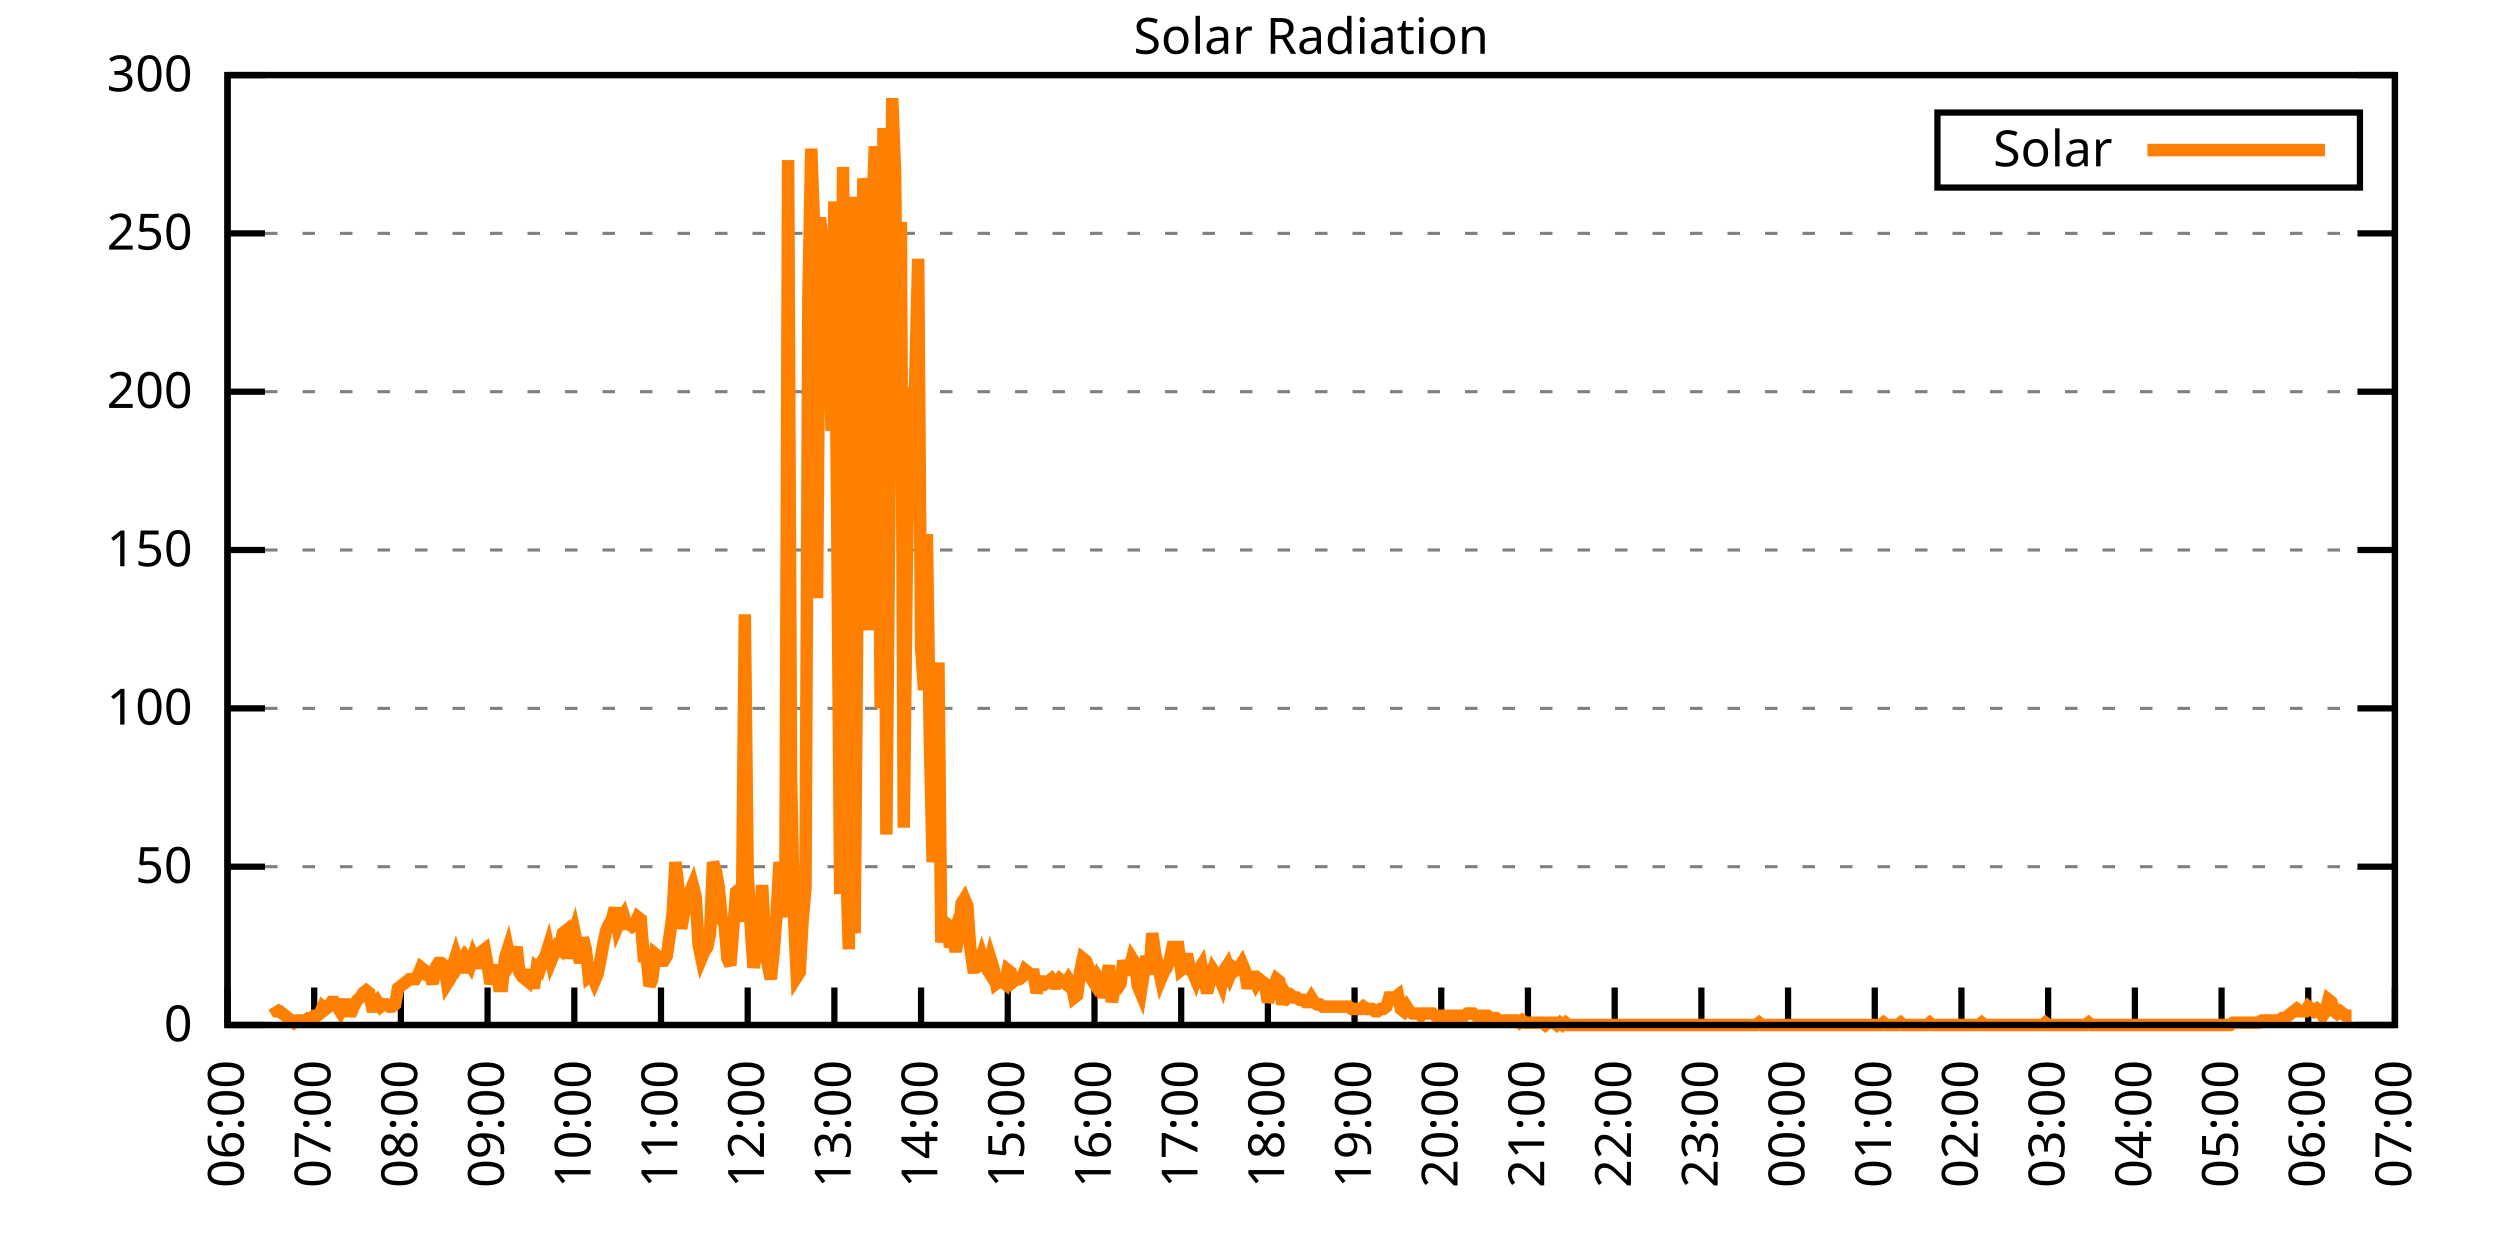
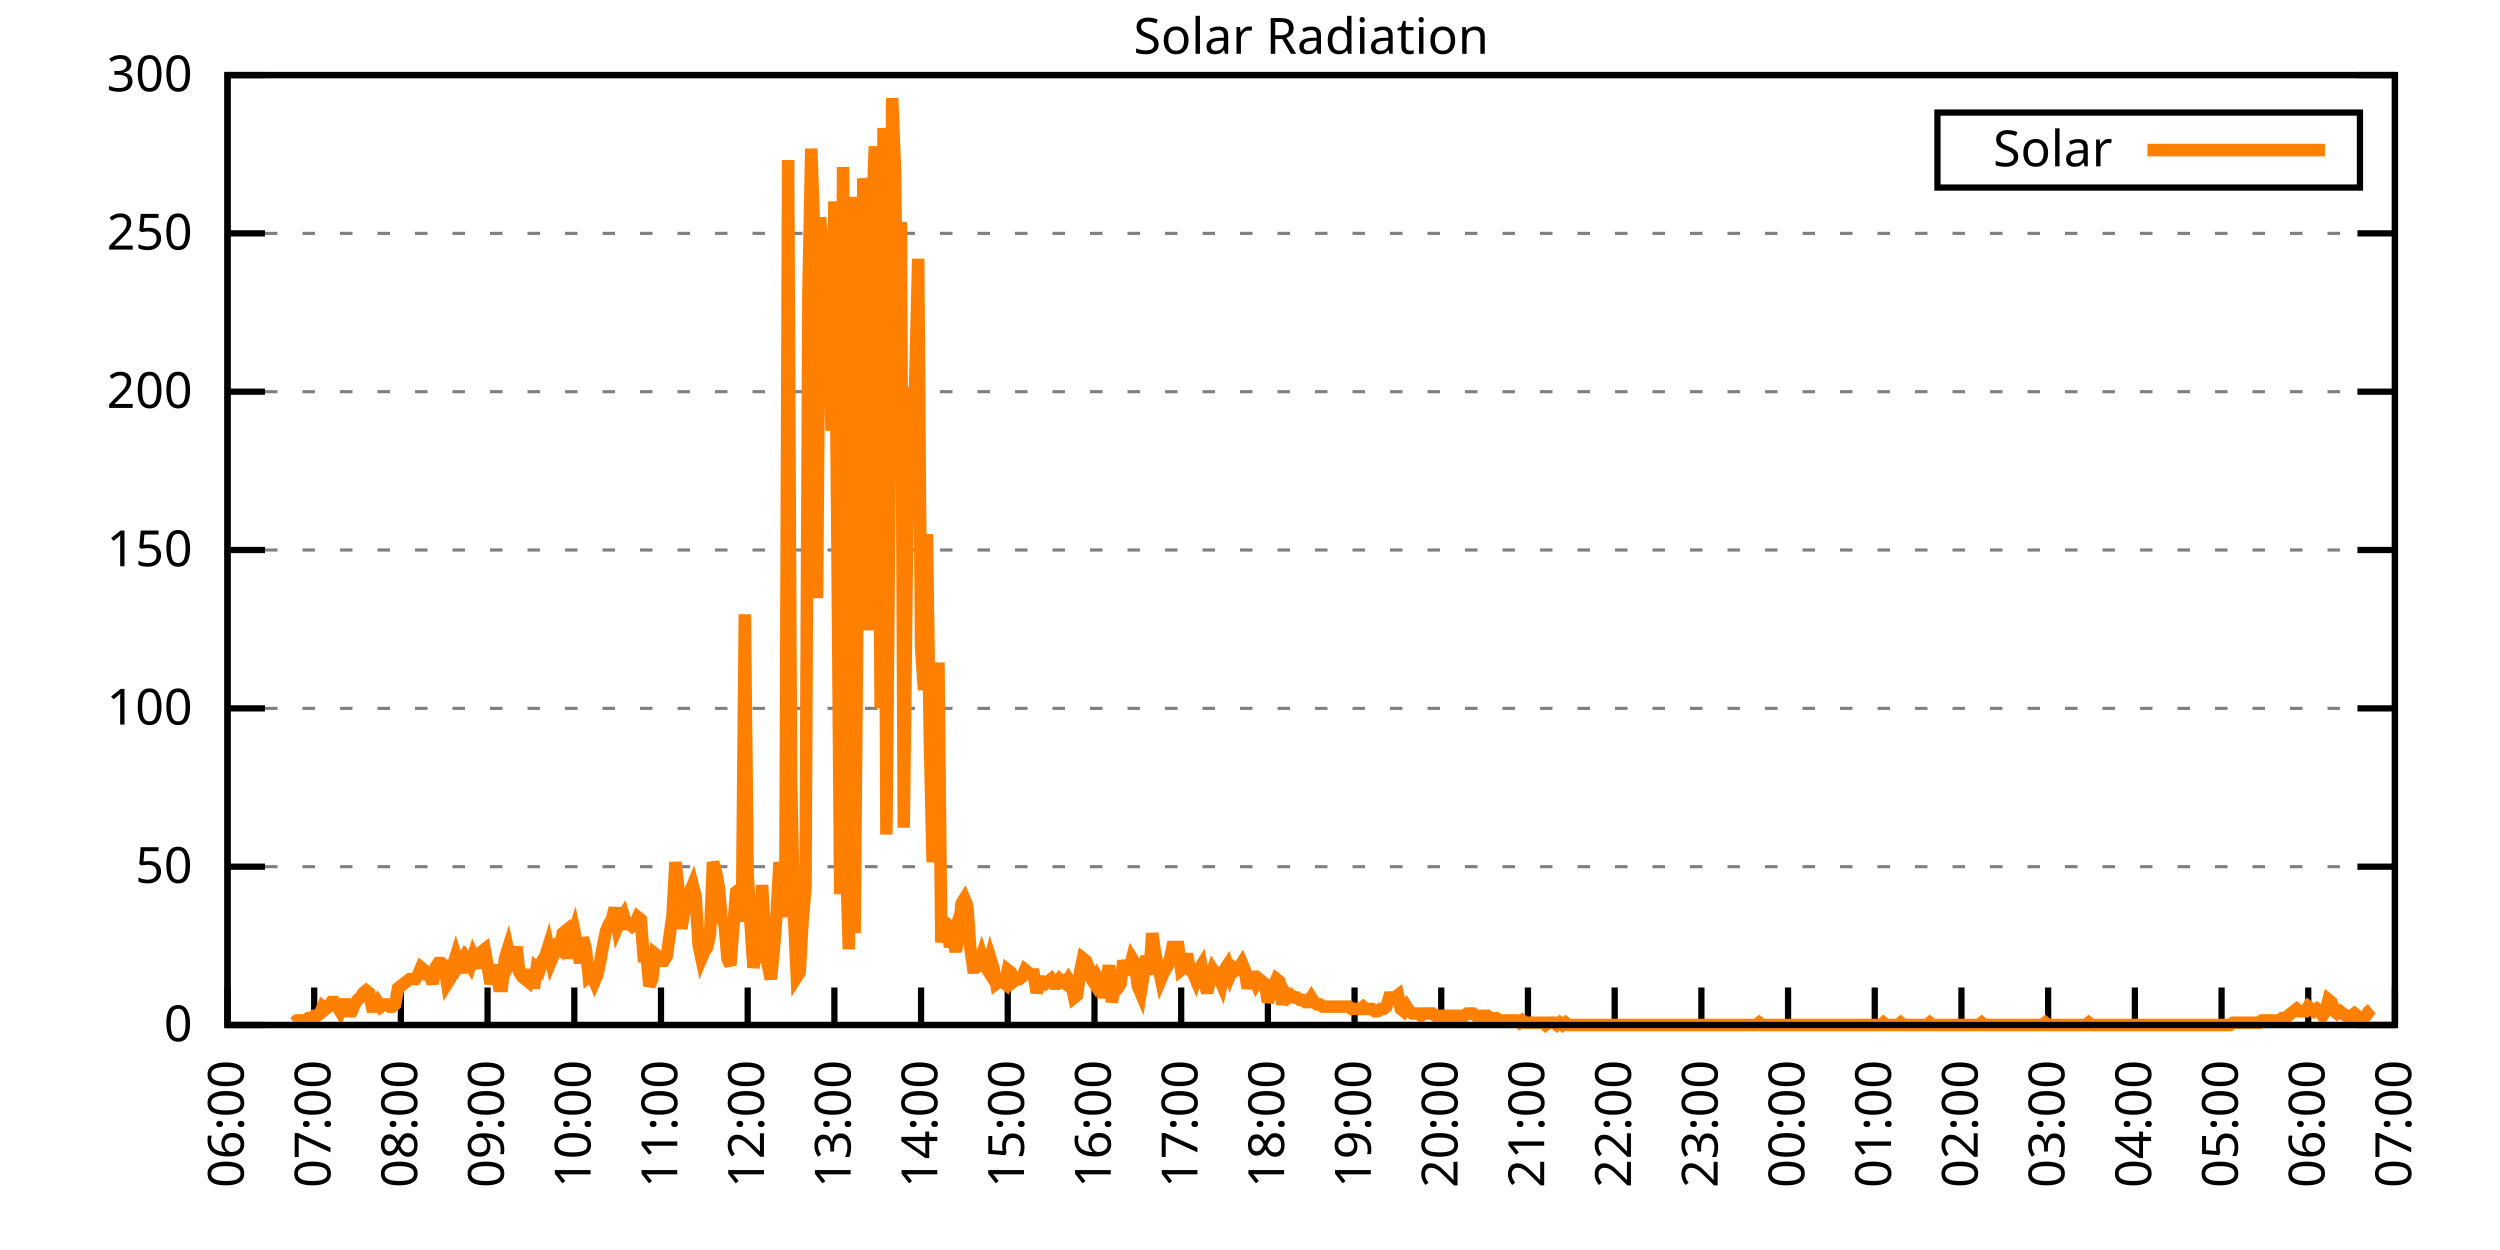
<svg xmlns="http://www.w3.org/2000/svg" xmlns:xlink="http://www.w3.org/1999/xlink" width="400" height="200" viewBox="0 0 400 200">
  <g id="gnuplot_canvas">
    <rect x="0" y="0" width="400" height="200" fill="none" />
    <defs>
      <circle id="gpDot" r="0.5" stroke-width="0.5" stroke="currentColor" />
      <path id="gpPt0" stroke-width="0.333" stroke="currentColor" d="M-1,0 h2 M0,-1 v2" />
      <path id="gpPt1" stroke-width="0.333" stroke="currentColor" d="M-1,-1 L1,1 M1,-1 L-1,1" />
      <path id="gpPt2" stroke-width="0.333" stroke="currentColor" d="M-1,0 L1,0 M0,-1 L0,1 M-1,-1 L1,1 M-1,1 L1,-1" />
      <rect id="gpPt3" stroke-width="0.333" stroke="currentColor" x="-1" y="-1" width="2" height="2" />
      <rect id="gpPt4" stroke-width="0.333" stroke="currentColor" fill="currentColor" x="-1" y="-1" width="2" height="2" />
      <circle id="gpPt5" stroke-width="0.333" stroke="currentColor" cx="0" cy="0" r="1" />
      <use xlink:href="#gpPt5" id="gpPt6" fill="currentColor" stroke="none" />
      <path id="gpPt7" stroke-width="0.333" stroke="currentColor" d="M0,-1.33 L-1.33,0.67 L1.33,0.67 z" />
      <use xlink:href="#gpPt7" id="gpPt8" fill="currentColor" stroke="none" />
      <use xlink:href="#gpPt7" id="gpPt9" stroke="currentColor" transform="rotate(180)" />
      <use xlink:href="#gpPt9" id="gpPt10" fill="currentColor" stroke="none" />
      <use xlink:href="#gpPt3" id="gpPt11" stroke="currentColor" transform="rotate(45)" />
      <use xlink:href="#gpPt11" id="gpPt12" fill="currentColor" stroke="none" />
      <path id="gpPt13" stroke-width="0.333" stroke="currentColor" d="M0,1.330 L1.265,0.411 L0.782,-1.067 L-0.782,-1.076 L-1.265,0.411 z" />
      <use xlink:href="#gpPt13" id="gpPt14" fill="currentColor" stroke="none" />
      <filter id="textbox" filterUnits="objectBoundingBox" x="0" y="0" height="1" width="1">
        <feFlood flood-color="white" flood-opacity="1" result="bgnd" />
        <feComposite in="SourceGraphic" in2="bgnd" operator="atop" />
      </filter>
      <filter id="greybox" filterUnits="objectBoundingBox" x="0" y="0" height="1" width="1">
        <feFlood flood-color="lightgrey" flood-opacity="1" result="grey" />
        <feComposite in="SourceGraphic" in2="grey" operator="atop" />
      </filter>
    </defs>
    <g fill="none" color="white" stroke="currentColor" stroke-width="1.00" stroke-linecap="butt" stroke-linejoin="miter">
</g>
    <g fill="none" color="black" stroke="currentColor" stroke-width="1.00" stroke-linecap="butt" stroke-linejoin="miter">
      <g stroke="none" shape-rendering="crispEdges">
        <polygon fill="rgb(255, 255, 255)" points="36.40,164.00 383.18,164.00 383.18,12.02 36.40,12.02 " />
      </g>
    </g>
    <g fill="none" color="black" stroke="currentColor" stroke-width="1.00" stroke-linecap="butt" stroke-linejoin="miter">
</g>
    <g fill="none" color="black" stroke="black" stroke-width="0.50" stroke-linecap="butt" stroke-linejoin="miter">
</g>
    <g fill="none" color="gray" stroke="currentColor" stroke-width="0.50" stroke-linecap="butt" stroke-linejoin="miter">
      <path stroke="gray" stroke-dasharray="2,4" class="gridline" d="M36.40,164.00 L383.19,164.00  " />
    </g>
    <g fill="none" color="gray" stroke="gray" stroke-width="1.00" stroke-linecap="butt" stroke-linejoin="miter">
</g>
    <g fill="none" color="black" stroke="currentColor" stroke-width="1.00" stroke-linecap="butt" stroke-linejoin="miter">
      <path stroke="black" d="M36.40,164.00 L42.40,164.00 M383.19,164.00 L377.19,164.00  " />
      <g transform="translate(30.80,166.60)" stroke="none" fill="black" font-family="Sans" font-size="8.00" text-anchor="end">
        <text>
          <tspan font-family="Sans"> 0</tspan>
        </text>
      </g>
    </g>
    <g fill="none" color="black" stroke="currentColor" stroke-width="1.00" stroke-linecap="butt" stroke-linejoin="miter">
</g>
    <g fill="none" color="black" stroke="black" stroke-width="0.50" stroke-linecap="butt" stroke-linejoin="miter">
</g>
    <g fill="none" color="gray" stroke="currentColor" stroke-width="0.50" stroke-linecap="butt" stroke-linejoin="miter">
      <path stroke="gray" stroke-dasharray="2,4" class="gridline" d="M36.40,138.67 L383.19,138.67  " />
    </g>
    <g fill="none" color="gray" stroke="gray" stroke-width="1.00" stroke-linecap="butt" stroke-linejoin="miter">
</g>
    <g fill="none" color="black" stroke="currentColor" stroke-width="1.00" stroke-linecap="butt" stroke-linejoin="miter">
      <path stroke="black" d="M36.40,138.67 L42.40,138.67 M383.19,138.67 L377.19,138.67  " />
      <g transform="translate(30.80,141.27)" stroke="none" fill="black" font-family="Sans" font-size="8.00" text-anchor="end">
        <text>
          <tspan font-family="Sans"> 50</tspan>
        </text>
      </g>
    </g>
    <g fill="none" color="black" stroke="currentColor" stroke-width="1.00" stroke-linecap="butt" stroke-linejoin="miter">
</g>
    <g fill="none" color="black" stroke="black" stroke-width="0.50" stroke-linecap="butt" stroke-linejoin="miter">
</g>
    <g fill="none" color="gray" stroke="currentColor" stroke-width="0.50" stroke-linecap="butt" stroke-linejoin="miter">
      <path stroke="gray" stroke-dasharray="2,4" class="gridline" d="M36.40,113.34 L383.19,113.34  " />
    </g>
    <g fill="none" color="gray" stroke="gray" stroke-width="1.00" stroke-linecap="butt" stroke-linejoin="miter">
</g>
    <g fill="none" color="black" stroke="currentColor" stroke-width="1.00" stroke-linecap="butt" stroke-linejoin="miter">
      <path stroke="black" d="M36.40,113.34 L42.40,113.34 M383.19,113.34 L377.19,113.34  " />
      <g transform="translate(30.80,115.94)" stroke="none" fill="black" font-family="Sans" font-size="8.00" text-anchor="end">
        <text>
          <tspan font-family="Sans"> 100</tspan>
        </text>
      </g>
    </g>
    <g fill="none" color="black" stroke="currentColor" stroke-width="1.00" stroke-linecap="butt" stroke-linejoin="miter">
</g>
    <g fill="none" color="black" stroke="black" stroke-width="0.50" stroke-linecap="butt" stroke-linejoin="miter">
</g>
    <g fill="none" color="gray" stroke="currentColor" stroke-width="0.50" stroke-linecap="butt" stroke-linejoin="miter">
      <path stroke="gray" stroke-dasharray="2,4" class="gridline" d="M36.40,88.00 L383.19,88.00  " />
    </g>
    <g fill="none" color="gray" stroke="gray" stroke-width="1.00" stroke-linecap="butt" stroke-linejoin="miter">
</g>
    <g fill="none" color="black" stroke="currentColor" stroke-width="1.00" stroke-linecap="butt" stroke-linejoin="miter">
      <path stroke="black" d="M36.40,88.00 L42.40,88.00 M383.19,88.00 L377.19,88.00  " />
      <g transform="translate(30.80,90.60)" stroke="none" fill="black" font-family="Sans" font-size="8.00" text-anchor="end">
        <text>
          <tspan font-family="Sans"> 150</tspan>
        </text>
      </g>
    </g>
    <g fill="none" color="black" stroke="currentColor" stroke-width="1.00" stroke-linecap="butt" stroke-linejoin="miter">
</g>
    <g fill="none" color="black" stroke="black" stroke-width="0.50" stroke-linecap="butt" stroke-linejoin="miter">
</g>
    <g fill="none" color="gray" stroke="currentColor" stroke-width="0.50" stroke-linecap="butt" stroke-linejoin="miter">
      <path stroke="gray" stroke-dasharray="2,4" class="gridline" d="M36.40,62.67 L383.19,62.67  " />
    </g>
    <g fill="none" color="gray" stroke="gray" stroke-width="1.00" stroke-linecap="butt" stroke-linejoin="miter">
</g>
    <g fill="none" color="black" stroke="currentColor" stroke-width="1.00" stroke-linecap="butt" stroke-linejoin="miter">
      <path stroke="black" d="M36.40,62.67 L42.40,62.67 M383.19,62.67 L377.19,62.67  " />
      <g transform="translate(30.80,65.27)" stroke="none" fill="black" font-family="Sans" font-size="8.00" text-anchor="end">
        <text>
          <tspan font-family="Sans"> 200</tspan>
        </text>
      </g>
    </g>
    <g fill="none" color="black" stroke="currentColor" stroke-width="1.00" stroke-linecap="butt" stroke-linejoin="miter">
</g>
    <g fill="none" color="black" stroke="black" stroke-width="0.50" stroke-linecap="butt" stroke-linejoin="miter">
</g>
    <g fill="none" color="gray" stroke="currentColor" stroke-width="0.50" stroke-linecap="butt" stroke-linejoin="miter">
      <path stroke="gray" stroke-dasharray="2,4" class="gridline" d="M36.40,37.34 L383.19,37.34  " />
    </g>
    <g fill="none" color="gray" stroke="gray" stroke-width="1.00" stroke-linecap="butt" stroke-linejoin="miter">
</g>
    <g fill="none" color="black" stroke="currentColor" stroke-width="1.00" stroke-linecap="butt" stroke-linejoin="miter">
      <path stroke="black" d="M36.40,37.34 L42.40,37.34 M383.19,37.34 L377.19,37.34  " />
      <g transform="translate(30.80,39.94)" stroke="none" fill="black" font-family="Sans" font-size="8.00" text-anchor="end">
        <text>
          <tspan font-family="Sans"> 250</tspan>
        </text>
      </g>
    </g>
    <g fill="none" color="black" stroke="currentColor" stroke-width="1.00" stroke-linecap="butt" stroke-linejoin="miter">
</g>
    <g fill="none" color="black" stroke="black" stroke-width="0.50" stroke-linecap="butt" stroke-linejoin="miter">
</g>
    <g fill="none" color="gray" stroke="currentColor" stroke-width="0.50" stroke-linecap="butt" stroke-linejoin="miter">
      <path stroke="gray" stroke-dasharray="2,4" class="gridline" d="M36.40,12.01 L383.19,12.01  " />
    </g>
    <g fill="none" color="gray" stroke="gray" stroke-width="1.00" stroke-linecap="butt" stroke-linejoin="miter">
</g>
    <g fill="none" color="black" stroke="currentColor" stroke-width="1.00" stroke-linecap="butt" stroke-linejoin="miter">
      <path stroke="black" d="M36.40,12.01 L42.40,12.01 M383.19,12.01 L377.19,12.01  " />
      <g transform="translate(30.80,14.61)" stroke="none" fill="black" font-family="Sans" font-size="8.00" text-anchor="end">
        <text>
          <tspan font-family="Sans"> 300</tspan>
        </text>
      </g>
    </g>
    <g fill="none" color="black" stroke="currentColor" stroke-width="1.00" stroke-linecap="butt" stroke-linejoin="miter">
      <path stroke="black" d="M36.40,164.00 L36.40,158.00  " />
      <g transform="translate(39.00,169.60) rotate(270.00)" stroke="none" fill="black" font-family="Sans" font-size="8.00" text-anchor="end">
        <text>
          <tspan font-family="Sans">06:00</tspan>
        </text>
      </g>
    </g>
    <g fill="none" color="black" stroke="currentColor" stroke-width="1.00" stroke-linecap="butt" stroke-linejoin="miter">
      <path stroke="black" d="M50.27,164.00 L50.27,158.00  " />
      <g transform="translate(52.87,169.60) rotate(270.00)" stroke="none" fill="black" font-family="Sans" font-size="8.00" text-anchor="end">
        <text>
          <tspan font-family="Sans">07:00</tspan>
        </text>
      </g>
    </g>
    <g fill="none" color="black" stroke="currentColor" stroke-width="1.00" stroke-linecap="butt" stroke-linejoin="miter">
      <path stroke="black" d="M64.14,164.00 L64.14,158.00  " />
      <g transform="translate(66.74,169.60) rotate(270.00)" stroke="none" fill="black" font-family="Sans" font-size="8.00" text-anchor="end">
        <text>
          <tspan font-family="Sans">08:00</tspan>
        </text>
      </g>
    </g>
    <g fill="none" color="black" stroke="currentColor" stroke-width="1.00" stroke-linecap="butt" stroke-linejoin="miter">
      <path stroke="black" d="M78.01,164.00 L78.01,158.00  " />
      <g transform="translate(80.61,169.60) rotate(270.00)" stroke="none" fill="black" font-family="Sans" font-size="8.00" text-anchor="end">
        <text>
          <tspan font-family="Sans">09:00</tspan>
        </text>
      </g>
    </g>
    <g fill="none" color="black" stroke="currentColor" stroke-width="1.00" stroke-linecap="butt" stroke-linejoin="miter">
      <path stroke="black" d="M91.89,164.00 L91.89,158.00  " />
      <g transform="translate(94.49,169.60) rotate(270.00)" stroke="none" fill="black" font-family="Sans" font-size="8.00" text-anchor="end">
        <text>
          <tspan font-family="Sans">10:00</tspan>
        </text>
      </g>
    </g>
    <g fill="none" color="black" stroke="currentColor" stroke-width="1.00" stroke-linecap="butt" stroke-linejoin="miter">
      <path stroke="black" d="M105.76,164.00 L105.76,158.00  " />
      <g transform="translate(108.36,169.60) rotate(270.00)" stroke="none" fill="black" font-family="Sans" font-size="8.00" text-anchor="end">
        <text>
          <tspan font-family="Sans">11:00</tspan>
        </text>
      </g>
    </g>
    <g fill="none" color="black" stroke="currentColor" stroke-width="1.00" stroke-linecap="butt" stroke-linejoin="miter">
      <path stroke="black" d="M119.63,164.00 L119.63,158.00  " />
      <g transform="translate(122.23,169.60) rotate(270.00)" stroke="none" fill="black" font-family="Sans" font-size="8.00" text-anchor="end">
        <text>
          <tspan font-family="Sans">12:00</tspan>
        </text>
      </g>
    </g>
    <g fill="none" color="black" stroke="currentColor" stroke-width="1.00" stroke-linecap="butt" stroke-linejoin="miter">
      <path stroke="black" d="M133.50,164.00 L133.50,158.00  " />
      <g transform="translate(136.10,169.60) rotate(270.00)" stroke="none" fill="black" font-family="Sans" font-size="8.00" text-anchor="end">
        <text>
          <tspan font-family="Sans">13:00</tspan>
        </text>
      </g>
    </g>
    <g fill="none" color="black" stroke="currentColor" stroke-width="1.00" stroke-linecap="butt" stroke-linejoin="miter">
      <path stroke="black" d="M147.37,164.00 L147.37,158.00  " />
      <g transform="translate(149.97,169.60) rotate(270.00)" stroke="none" fill="black" font-family="Sans" font-size="8.00" text-anchor="end">
        <text>
          <tspan font-family="Sans">14:00</tspan>
        </text>
      </g>
    </g>
    <g fill="none" color="black" stroke="currentColor" stroke-width="1.00" stroke-linecap="butt" stroke-linejoin="miter">
      <path stroke="black" d="M161.24,164.00 L161.24,158.00  " />
      <g transform="translate(163.84,169.60) rotate(270.00)" stroke="none" fill="black" font-family="Sans" font-size="8.00" text-anchor="end">
        <text>
          <tspan font-family="Sans">15:00</tspan>
        </text>
      </g>
    </g>
    <g fill="none" color="black" stroke="currentColor" stroke-width="1.00" stroke-linecap="butt" stroke-linejoin="miter">
      <path stroke="black" d="M175.12,164.00 L175.12,158.00  " />
      <g transform="translate(177.72,169.60) rotate(270.00)" stroke="none" fill="black" font-family="Sans" font-size="8.00" text-anchor="end">
        <text>
          <tspan font-family="Sans">16:00</tspan>
        </text>
      </g>
    </g>
    <g fill="none" color="black" stroke="currentColor" stroke-width="1.00" stroke-linecap="butt" stroke-linejoin="miter">
      <path stroke="black" d="M188.99,164.00 L188.99,158.00  " />
      <g transform="translate(191.59,169.60) rotate(270.00)" stroke="none" fill="black" font-family="Sans" font-size="8.00" text-anchor="end">
        <text>
          <tspan font-family="Sans">17:00</tspan>
        </text>
      </g>
    </g>
    <g fill="none" color="black" stroke="currentColor" stroke-width="1.00" stroke-linecap="butt" stroke-linejoin="miter">
      <path stroke="black" d="M202.86,164.00 L202.86,158.00  " />
      <g transform="translate(205.46,169.60) rotate(270.00)" stroke="none" fill="black" font-family="Sans" font-size="8.00" text-anchor="end">
        <text>
          <tspan font-family="Sans">18:00</tspan>
        </text>
      </g>
    </g>
    <g fill="none" color="black" stroke="currentColor" stroke-width="1.00" stroke-linecap="butt" stroke-linejoin="miter">
      <path stroke="black" d="M216.73,164.00 L216.73,158.00  " />
      <g transform="translate(219.33,169.60) rotate(270.00)" stroke="none" fill="black" font-family="Sans" font-size="8.00" text-anchor="end">
        <text>
          <tspan font-family="Sans">19:00</tspan>
        </text>
      </g>
    </g>
    <g fill="none" color="black" stroke="currentColor" stroke-width="1.00" stroke-linecap="butt" stroke-linejoin="miter">
      <path stroke="black" d="M230.60,164.00 L230.60,158.00  " />
      <g transform="translate(233.20,169.60) rotate(270.00)" stroke="none" fill="black" font-family="Sans" font-size="8.00" text-anchor="end">
        <text>
          <tspan font-family="Sans">20:00</tspan>
        </text>
      </g>
    </g>
    <g fill="none" color="black" stroke="currentColor" stroke-width="1.00" stroke-linecap="butt" stroke-linejoin="miter">
      <path stroke="black" d="M244.47,164.00 L244.47,158.00  " />
      <g transform="translate(247.07,169.60) rotate(270.00)" stroke="none" fill="black" font-family="Sans" font-size="8.00" text-anchor="end">
        <text>
          <tspan font-family="Sans">21:00</tspan>
        </text>
      </g>
    </g>
    <g fill="none" color="black" stroke="currentColor" stroke-width="1.00" stroke-linecap="butt" stroke-linejoin="miter">
      <path stroke="black" d="M258.35,164.00 L258.35,158.00  " />
      <g transform="translate(260.95,169.60) rotate(270.00)" stroke="none" fill="black" font-family="Sans" font-size="8.00" text-anchor="end">
        <text>
          <tspan font-family="Sans">22:00</tspan>
        </text>
      </g>
    </g>
    <g fill="none" color="black" stroke="currentColor" stroke-width="1.00" stroke-linecap="butt" stroke-linejoin="miter">
      <path stroke="black" d="M272.22,164.00 L272.22,158.00  " />
      <g transform="translate(274.82,169.60) rotate(270.00)" stroke="none" fill="black" font-family="Sans" font-size="8.00" text-anchor="end">
        <text>
          <tspan font-family="Sans">23:00</tspan>
        </text>
      </g>
    </g>
    <g fill="none" color="black" stroke="currentColor" stroke-width="1.00" stroke-linecap="butt" stroke-linejoin="miter">
      <path stroke="black" d="M286.09,164.00 L286.09,158.00  " />
      <g transform="translate(288.69,169.60) rotate(270.00)" stroke="none" fill="black" font-family="Sans" font-size="8.00" text-anchor="end">
        <text>
          <tspan font-family="Sans">00:00</tspan>
        </text>
      </g>
    </g>
    <g fill="none" color="black" stroke="currentColor" stroke-width="1.00" stroke-linecap="butt" stroke-linejoin="miter">
      <path stroke="black" d="M299.96,164.00 L299.96,158.00  " />
      <g transform="translate(302.56,169.60) rotate(270.00)" stroke="none" fill="black" font-family="Sans" font-size="8.00" text-anchor="end">
        <text>
          <tspan font-family="Sans">01:00</tspan>
        </text>
      </g>
    </g>
    <g fill="none" color="black" stroke="currentColor" stroke-width="1.00" stroke-linecap="butt" stroke-linejoin="miter">
      <path stroke="black" d="M313.83,164.00 L313.83,158.00  " />
      <g transform="translate(316.43,169.60) rotate(270.00)" stroke="none" fill="black" font-family="Sans" font-size="8.00" text-anchor="end">
        <text>
          <tspan font-family="Sans">02:00</tspan>
        </text>
      </g>
    </g>
    <g fill="none" color="black" stroke="currentColor" stroke-width="1.00" stroke-linecap="butt" stroke-linejoin="miter">
      <path stroke="black" d="M327.70,164.00 L327.70,158.00  " />
      <g transform="translate(330.30,169.60) rotate(270.00)" stroke="none" fill="black" font-family="Sans" font-size="8.00" text-anchor="end">
        <text>
          <tspan font-family="Sans">03:00</tspan>
        </text>
      </g>
    </g>
    <g fill="none" color="black" stroke="currentColor" stroke-width="1.00" stroke-linecap="butt" stroke-linejoin="miter">
      <path stroke="black" d="M341.58,164.00 L341.58,158.00  " />
      <g transform="translate(344.18,169.60) rotate(270.00)" stroke="none" fill="black" font-family="Sans" font-size="8.00" text-anchor="end">
        <text>
          <tspan font-family="Sans">04:00</tspan>
        </text>
      </g>
    </g>
    <g fill="none" color="black" stroke="currentColor" stroke-width="1.00" stroke-linecap="butt" stroke-linejoin="miter">
      <path stroke="black" d="M355.45,164.00 L355.45,158.00  " />
      <g transform="translate(358.05,169.60) rotate(270.00)" stroke="none" fill="black" font-family="Sans" font-size="8.00" text-anchor="end">
        <text>
          <tspan font-family="Sans">05:00</tspan>
        </text>
      </g>
    </g>
    <g fill="none" color="black" stroke="currentColor" stroke-width="1.00" stroke-linecap="butt" stroke-linejoin="miter">
      <path stroke="black" d="M369.32,164.00 L369.32,158.00  " />
      <g transform="translate(371.92,169.60) rotate(270.00)" stroke="none" fill="black" font-family="Sans" font-size="8.00" text-anchor="end">
        <text>
          <tspan font-family="Sans">06:00</tspan>
        </text>
      </g>
    </g>
    <g fill="none" color="black" stroke="currentColor" stroke-width="1.00" stroke-linecap="butt" stroke-linejoin="miter">
      <path stroke="black" d="M383.19,164.00 L383.19,158.00  " />
      <g transform="translate(385.79,169.60) rotate(270.00)" stroke="none" fill="black" font-family="Sans" font-size="8.00" text-anchor="end">
        <text>
          <tspan font-family="Sans">07:00</tspan>
        </text>
      </g>
    </g>
    <g fill="none" color="black" stroke="currentColor" stroke-width="1.00" stroke-linecap="butt" stroke-linejoin="miter">
</g>
    <g fill="none" color="black" stroke="currentColor" stroke-width="1.00" stroke-linecap="butt" stroke-linejoin="miter">
      <path stroke="black" d="M36.40,12.01 L36.40,164.00 L383.19,164.00 L383.19,12.01 L36.40,12.01 Z  " />
    </g>
    <g fill="none" color="black" stroke="currentColor" stroke-width="1.00" stroke-linecap="butt" stroke-linejoin="miter">
</g>
    <g fill="none" color="black" stroke="currentColor" stroke-width="1.00" stroke-linecap="butt" stroke-linejoin="miter">
      <path stroke="black" d="M309.99,30.01 L309.99,18.01 L377.59,18.01 L377.59,30.01 L309.99,30.01 Z  " />
    </g>
    <g id="Solar_Radiation_plot_1">
      <g fill="none" color="white" stroke="black" stroke-width="2.00" stroke-linecap="butt" stroke-linejoin="miter">
</g>
      <g fill="none" color="black" stroke="currentColor" stroke-width="2.00" stroke-linecap="butt" stroke-linejoin="miter">
        <g transform="translate(337.99,26.61)" stroke="none" fill="black" font-family="Sans" font-size="8.00" text-anchor="end">
          <text>
            <tspan font-family="Sans">Solar</tspan>
          </text>
        </g>
      </g>
      <g fill="none" color="black" stroke="currentColor" stroke-width="2.00" stroke-linecap="butt" stroke-linejoin="miter">
-         <path stroke="rgb(255, 127,   0)" d="M343.59,24.01 L371.99,24.01 M43.80,161.06 L44.26,161.80 L44.72,161.80 L45.19,162.16 L45.65,162.53 L46.11,162.90   L46.57,163.27 L47.03,163.63 L47.50,163.27 L47.96,163.27 L48.42,163.27 L48.88,163.27 L49.35,162.90 L49.81,162.90   L50.27,162.53 L50.73,162.53 L51.20,162.16 L51.66,161.06 L52.12,161.43 L52.58,161.06 L53.05,160.33 L53.51,160.33   L53.97,161.06 L54.43,161.80 L54.90,160.70 L55.36,160.70 L55.82,161.80 L56.28,161.80 L56.75,160.70 L57.21,159.96   L57.67,159.60 L58.13,158.86 L58.59,158.49 L59.06,158.86 L59.52,161.06 L59.98,161.06 L60.44,160.33 L60.91,161.06   L61.37,160.70 L61.83,160.70 L62.29,161.06 L62.76,161.06 L63.22,160.70 L63.68,158.13 L64.14,157.76 L64.61,157.39   L65.07,157.03 L65.53,156.66 L65.99,156.66 L66.46,156.66 L66.92,155.92 L67.38,154.82 L67.84,155.19 L68.30,155.92   L68.77,155.92 L69.23,157.39 L69.69,154.82 L70.15,154.09 L70.62,154.09 L71.08,154.46 L71.54,157.39 L72.00,156.66   L72.47,154.46 L72.93,152.99 L73.39,154.46 L73.85,153.72 L74.32,155.56 L74.78,153.72 L75.24,154.46 L75.70,152.99   L76.17,154.09 L76.63,154.09 L77.09,152.25 L77.55,151.89 L78.01,154.46 L78.48,157.39 L78.94,155.92 L79.40,154.46   L79.86,157.76 L80.33,157.76 L80.79,153.35 L81.25,151.89 L81.71,154.09 L82.18,153.35 L82.64,151.52 L83.10,155.56   L83.56,156.29 L84.03,156.66 L84.49,157.03 L84.95,155.19 L85.41,158.13 L85.88,154.82 L86.34,155.19 L86.80,153.72   L87.26,152.99 L87.72,151.52 L88.19,153.72 L88.65,152.62 L89.11,151.52 L89.57,151.89 L90.04,149.32 L90.50,148.95   L90.96,153.35 L91.42,150.42 L91.89,148.95 L92.35,151.15 L92.81,154.09 L93.27,150.05 L93.74,151.89 L94.20,156.29   L94.66,155.92 L95.12,157.03 L95.59,155.92 L96.05,153.72 L96.51,151.15 L96.97,148.95 L97.44,147.85 L97.90,147.11   L98.36,145.28 L98.82,148.22 L99.28,147.11 L99.75,146.38 L100.21,147.85 L100.67,147.85 L101.13,148.22 L101.60,147.85   L102.06,146.75 L102.52,147.11 L102.98,152.99 L103.45,152.99 L103.91,157.76 L104.37,156.66 L104.83,152.62 L105.30,152.99   L105.76,153.72 L106.22,153.72 L106.68,152.99 L107.15,149.68 L107.61,146.38 L108.07,137.94 L108.53,141.98 L108.99,148.58   L109.46,146.01 L109.92,144.55 L110.38,142.71 L110.84,141.61 L111.31,143.44 L111.77,151.15 L112.23,153.35 L112.69,152.25   L113.16,151.52 L113.62,149.32 L114.08,137.94 L114.54,139.41 L115.01,141.98 L115.47,147.11 L115.93,147.85 L116.39,153.35   L116.86,154.46 L117.32,148.58 L117.78,142.71 L118.24,142.34 L118.70,147.48 L119.17,98.29 L119.63,139.77 L120.09,147.85   L120.55,154.82 L121.02,152.25 L121.48,152.62 L121.94,141.61 L122.40,150.05 L122.87,154.46 L123.33,156.66 L123.79,152.25   L124.25,146.38 L124.72,137.94 L125.18,142.71 L125.64,146.75 L126.10,25.61 L126.57,124.36 L127.03,146.38 L127.49,156.29   L127.95,155.56 L128.41,147.48 L128.88,141.98 L129.34,47.27 L129.80,23.78 L130.26,36.63 L130.73,95.72 L131.19,34.79   L131.65,39.19 L132.11,64.16 L132.58,43.97 L133.04,68.93 L133.50,32.22 L133.96,84.34 L134.43,143.08 L134.89,26.71   L135.35,136.10 L135.81,151.89 L136.28,31.49 L136.74,149.32 L137.20,94.99 L137.66,99.39 L138.13,28.55 L138.59,31.85   L139.05,100.86 L139.51,36.26 L139.97,23.41 L140.44,40.30 L140.90,113.34 L141.36,20.47 L141.82,133.53 L142.29,82.51   L142.75,15.70 L143.21,27.45 L143.67,66.73 L144.14,35.52 L144.60,132.43 L145.06,92.79 L145.52,61.95 L145.99,77.37   L146.45,60.48 L146.91,41.40 L147.37,103.43 L147.84,110.41 L148.30,85.45 L148.76,117.75 L149.22,137.94 L149.68,130.96   L150.15,106.00 L150.61,150.79 L151.07,147.48 L151.53,147.85 L152.00,151.52 L152.46,150.05 L152.92,152.25 L153.38,149.68   L153.85,144.55 L154.31,143.81 L154.77,144.91 L155.23,151.52 L155.70,154.82 L156.16,154.82 L156.62,154.46 L157.08,152.99   L157.55,154.46 L158.01,155.19 L158.47,153.35 L158.93,154.82 L159.39,157.39 L159.86,157.03 L160.32,157.03 L160.78,157.39   L161.24,155.19 L161.71,155.56 L162.17,157.03 L162.63,156.66 L163.09,156.66 L163.56,156.29 L164.02,155.19 L164.48,155.56   L164.94,155.92 L165.41,155.92 L165.87,158.86 L166.33,157.03 L166.79,157.03 L167.26,157.39 L167.72,157.03 L168.18,156.66   L168.64,157.39 L169.10,157.39 L169.57,156.66 L170.03,157.03 L170.49,157.39 L170.95,156.66 L171.42,157.39 L171.88,159.60   L172.34,159.23 L172.80,155.56 L173.27,153.35 L173.73,153.72 L174.19,154.82 L174.65,156.66 L175.12,157.39 L175.58,156.29   L176.04,157.03 L176.50,159.60 L176.97,157.39 L177.43,154.46 L177.89,160.33 L178.35,158.13 L178.82,158.13 L179.28,157.39   L179.74,153.72 L180.20,155.19 L180.66,155.19 L181.13,153.35 L181.59,154.09 L182.05,157.76 L182.51,158.86 L182.98,155.92   L183.44,152.99 L183.90,155.92 L184.36,149.32 L184.83,152.62 L185.29,154.46 L185.75,156.66 L186.21,155.56 L186.68,154.82   L187.14,153.72 L187.60,151.52 L188.06,151.52 L188.53,151.52 L188.99,155.19 L189.45,154.82 L189.91,152.62 L190.37,155.19   L190.84,155.56 L191.30,156.66 L191.76,155.19 L192.22,154.46 L192.69,157.03 L193.15,158.86 L193.61,156.66 L194.07,155.19   L194.54,155.92 L195.00,156.29 L195.46,157.39 L195.92,155.19 L196.39,154.46 L196.85,155.92 L197.31,154.82 L197.77,155.19   L198.24,154.82 L198.70,154.09 L199.16,155.19 L199.62,158.13 L200.08,156.29 L200.55,156.29 L201.01,157.39 L201.47,156.66   L201.93,157.03 L202.40,157.39 L202.86,160.33 L203.32,158.86 L203.78,157.76 L204.25,156.66 L204.71,157.03 L205.17,160.70   L205.63,158.86 L206.10,159.60 L206.56,159.23 L207.02,159.60 L207.48,159.60 L207.95,159.96 L208.41,159.96 L208.87,160.33   L209.33,160.33 L209.80,159.60 L210.26,160.33 L210.72,160.70 L211.18,160.70 L211.64,161.06 L212.11,161.06 L212.57,161.06   L213.03,161.06 L213.49,161.06 L213.96,161.06 L214.42,161.06 L214.88,161.06 L215.34,161.06 L215.81,161.06 L216.27,161.43   L216.73,161.43 L217.19,161.43 L217.66,161.43 L218.12,161.06 L218.58,161.43 L219.04,161.43 L219.51,161.43 L219.97,161.80   L220.43,161.80 L220.89,161.43 L221.35,161.43 L221.82,161.06 L222.28,159.60 L222.74,159.60 L223.20,159.60 L223.67,159.23   L224.13,161.43 L224.59,161.80 L225.05,161.06 L225.52,161.80 L225.98,162.16 L226.44,162.16 L226.90,162.16 L227.37,162.53   L227.83,162.16 L228.29,162.16 L228.75,162.16 L229.22,162.16 L229.68,162.53 L230.14,162.53 L230.60,162.53 L231.06,162.53   L231.53,162.53 L231.99,162.53 L232.45,162.53 L232.91,162.53 L233.38,162.53 L233.84,162.53 L234.30,162.53 L234.76,162.16   L235.23,162.16 L235.69,162.16 L236.15,162.53 L236.61,162.53 L237.08,162.53 L237.54,162.53 L238.00,162.53 L238.46,162.90   L238.93,162.90 L239.39,162.90 L239.85,163.27 L240.31,163.27 L240.77,163.27 L241.24,163.27 L241.70,163.27 L242.16,163.27   L242.62,163.27 L243.09,163.63 L243.55,163.27 L244.01,163.63 L244.47,163.63 L244.94,163.63 L245.40,163.63 L245.86,163.63   L246.32,163.63 L246.79,163.63 L247.25,164.00 L247.71,163.63 L248.17,163.63 L248.64,163.63 L249.10,164.00 L249.56,163.63   L250.02,164.00 L250.49,163.63 L250.95,164.00 L251.41,164.00 L251.87,164.00 L252.33,164.00 L252.80,164.00 L253.26,164.00   L253.72,164.00 L254.18,164.00 L254.65,164.00 L255.11,164.00 L255.57,164.00 L256.03,164.00 L256.50,164.00 L256.96,164.00   L257.42,164.00 L257.88,164.00 L258.35,164.00 L258.81,164.00 L259.27,164.00 L259.73,164.00 L260.20,164.00 L260.66,164.00   L261.12,164.00 L261.58,164.00 L262.04,164.00 L262.51,164.00 L262.97,164.00 L263.43,164.00 L263.89,164.00 L264.36,164.00   L264.82,164.00 L265.28,164.00 L265.74,164.00 L266.21,164.00 L266.67,164.00 L267.13,164.00 L267.59,164.00 L268.06,164.00   L268.52,164.00 L268.98,164.00 L269.44,164.00 L269.91,164.00 L270.37,164.00 L270.83,164.00 L271.29,164.00 L271.75,164.00   L272.22,164.00 L272.68,164.00 L273.14,164.00 L273.60,164.00 L274.07,164.00 L274.53,164.00 L274.99,164.00 L275.45,164.00   L275.92,164.00 L276.38,164.00 L276.84,164.00 L277.30,164.00 L277.77,164.00 L278.23,164.00 L278.69,164.00 L279.15,164.00   L279.62,164.00 L280.08,164.00 L280.54,164.00 L281.00,164.00 L281.46,163.63 L281.93,164.00 L282.39,164.00 L282.85,164.00   L283.31,164.00 L283.78,164.00 L284.24,164.00 L284.70,164.00 L285.16,164.00 L285.63,164.00 L286.09,164.00 L286.55,164.00   L287.01,164.00 L287.48,164.00 L287.94,164.00 L288.40,164.00 L288.86,164.00 L289.33,164.00 L289.79,164.00 L290.25,164.00   L290.71,164.00 L291.18,164.00 L291.64,164.00 L292.10,164.00 L292.56,164.00 L293.02,164.00 L293.49,164.00 L293.95,164.00   L294.41,164.00 L294.87,164.00 L295.34,164.00 L295.80,164.00 L296.26,164.00 L296.72,164.00 L297.19,164.00 L297.65,164.00   L298.11,164.00 L298.57,164.00 L299.04,164.00 L299.50,164.00 L299.96,164.00 L300.42,164.00 L300.89,164.00 L301.35,163.63   L301.81,164.00 L302.27,164.00 L302.73,164.00 L303.20,164.00 L303.66,164.00 L304.12,163.63 L304.58,164.00 L305.05,164.00   L305.51,164.00 L305.97,164.00 L306.43,164.00 L306.90,164.00 L307.36,164.00 L307.82,164.00 L308.28,164.00 L308.75,163.63   L309.21,164.00 L309.67,164.00 L310.13,164.00 L310.60,164.00 L311.06,164.00 L311.52,164.00 L311.98,164.00 L312.44,164.00   L312.91,164.00 L313.37,164.00 L313.83,164.00 L314.29,164.00 L314.76,164.00 L315.22,164.00 L315.68,164.00 L316.14,164.00   L316.61,164.00 L317.07,163.63 L317.53,164.00 L317.99,164.00 L318.46,164.00 L318.92,164.00 L319.38,164.00 L319.84,164.00   L320.31,164.00 L320.77,164.00 L321.23,164.00 L321.69,164.00 L322.15,164.00 L322.62,164.00 L323.08,164.00 L323.54,164.00   L324.00,164.00 L324.47,164.00 L324.93,164.00 L325.39,164.00 L325.85,164.00 L326.32,164.00 L326.78,164.00 L327.24,163.63   L327.70,164.00 L328.17,164.00 L328.63,164.00 L329.09,164.00 L329.55,164.00 L330.02,164.00 L330.48,164.00 L330.94,164.00   L331.40,164.00 L331.87,164.00 L332.33,164.00 L332.79,164.00 L333.25,164.00 L333.71,164.00 L334.18,163.63 L334.64,164.00   L335.10,164.00 L335.56,164.00 L336.03,164.00 L336.49,164.00 L336.95,164.00 L337.41,164.00 L337.88,164.00 L338.34,164.00   L338.80,164.00 L339.26,164.00 L339.73,164.00 L340.19,164.00 L340.65,164.00 L341.11,164.00 L341.58,164.00 L342.04,164.00   L342.50,164.00 L342.96,164.00 L343.42,164.00 L343.89,164.00 L344.35,164.00 L344.81,164.00 L345.27,164.00 L345.74,164.00   L346.20,164.00 L346.66,164.00 L347.12,164.00 L347.59,164.00 L348.05,164.00 L348.51,164.00 L348.97,164.00 L349.44,164.00   L349.90,164.00 L350.36,164.00 L350.82,164.00 L351.29,164.00 L351.75,164.00 L352.21,164.00 L352.67,164.00 L353.13,164.00   L353.60,164.00 L354.06,164.00 L354.52,164.00 L354.98,164.00 L355.45,164.00 L355.91,164.00 L356.37,164.00 L356.83,164.00   L357.30,163.63 L357.76,163.63 L358.22,163.63 L358.68,163.63 L359.15,163.63 L359.61,163.63 L360.07,163.63 L360.53,163.63   L361.00,163.63 L361.46,163.63 L361.92,163.27 L362.38,163.27 L362.84,163.27 L363.31,163.27 L363.77,163.27 L364.23,163.27   L364.69,163.27 L365.16,162.90 L365.62,162.90 L366.08,162.53 L366.54,162.16 L367.01,161.80 L367.47,161.43 L367.93,161.80   L368.39,161.80 L368.86,161.80 L369.32,161.06 L369.78,161.43 L370.24,161.80 L370.71,161.43 L371.17,161.80 L371.63,162.53   L372.09,161.80 L372.56,159.96 L373.02,160.33 L373.48,161.80 L373.94,162.16 L374.40,161.80 L374.87,162.16 L375.33,162.53   L375.79,162.53 L376.25,162.53  " />
+         <path stroke="rgb(255, 127,   0)" d="M343.59,24.01 L371.99,24.01 M47.03,163.63 L47.50,163.27 L47.96,163.27 L48.42,163.27 L48.88,163.27 L49.35,162.90   L49.81,162.90 L50.27,162.53 L50.73,162.53 L51.20,162.16 L51.66,161.06 L52.12,161.43 L52.58,161.06 L53.05,160.33   L53.51,160.33 L53.97,161.06 L54.43,161.80 L54.90,160.70 L55.36,160.70 L55.82,161.80 L56.28,161.80 L56.75,160.70   L57.21,159.96 L57.67,159.60 L58.13,158.86 L58.59,158.49 L59.06,158.86 L59.52,161.06 L59.98,161.06 L60.44,160.33   L60.91,161.06 L61.37,160.70 L61.83,160.70 L62.29,161.06 L62.76,161.06 L63.22,160.70 L63.68,158.13 L64.14,157.76   L64.61,157.39 L65.07,157.03 L65.53,156.66 L65.99,156.66 L66.46,156.66 L66.92,155.92 L67.38,154.82 L67.84,155.19   L68.30,155.92 L68.77,155.92 L69.23,157.39 L69.69,154.82 L70.15,154.09 L70.62,154.09 L71.08,154.46 L71.54,157.39   L72.00,156.66 L72.47,154.46 L72.93,152.99 L73.39,154.46 L73.85,153.72 L74.32,155.56 L74.78,153.72 L75.24,154.46   L75.70,152.99 L76.17,154.09 L76.63,154.09 L77.09,152.25 L77.55,151.89 L78.01,154.46 L78.48,157.39 L78.94,155.92   L79.40,154.46 L79.86,157.76 L80.33,157.76 L80.79,153.35 L81.25,151.89 L81.71,154.09 L82.18,153.35 L82.64,151.52   L83.10,155.56 L83.56,156.29 L84.03,156.66 L84.49,157.03 L84.95,155.19 L85.41,158.13 L85.88,154.82 L86.34,155.19   L86.80,153.72 L87.26,152.99 L87.72,151.52 L88.19,153.72 L88.65,152.62 L89.11,151.52 L89.57,151.89 L90.04,149.32   L90.50,148.95 L90.96,153.35 L91.42,150.42 L91.89,148.95 L92.35,151.15 L92.81,154.09 L93.27,150.05 L93.74,151.89   L94.20,156.29 L94.66,155.92 L95.12,157.03 L95.59,155.92 L96.05,153.72 L96.51,151.15 L96.97,148.95 L97.44,147.85   L97.90,147.11 L98.36,145.28 L98.82,148.22 L99.28,147.11 L99.75,146.38 L100.21,147.85 L100.67,147.85 L101.13,148.22   L101.60,147.85 L102.06,146.75 L102.52,147.11 L102.98,152.99 L103.45,152.99 L103.91,157.76 L104.37,156.66 L104.83,152.62   L105.30,152.99 L105.76,153.72 L106.22,153.72 L106.68,152.99 L107.15,149.68 L107.61,146.38 L108.07,137.94 L108.53,141.98   L108.99,148.58 L109.46,146.01 L109.92,144.55 L110.38,142.71 L110.84,141.61 L111.31,143.44 L111.77,151.15 L112.23,153.35   L112.69,152.25 L113.16,151.52 L113.62,149.32 L114.08,137.94 L114.54,139.41 L115.01,141.98 L115.47,147.11 L115.93,147.85   L116.39,153.35 L116.86,154.46 L117.32,148.58 L117.78,142.71 L118.24,142.34 L118.70,147.48 L119.17,98.29 L119.63,139.77   L120.09,147.85 L120.55,154.82 L121.02,152.25 L121.48,152.62 L121.94,141.61 L122.40,150.05 L122.87,154.46 L123.33,156.66   L123.79,152.25 L124.25,146.38 L124.72,137.94 L125.18,142.71 L125.64,146.75 L126.10,25.61 L126.57,124.36 L127.03,146.38   L127.49,156.29 L127.95,155.56 L128.41,147.48 L128.88,141.98 L129.34,47.27 L129.80,23.78 L130.26,36.63 L130.73,95.72   L131.19,34.79 L131.65,39.19 L132.11,64.16 L132.58,43.97 L133.04,68.93 L133.50,32.22 L133.96,84.34 L134.43,143.08   L134.89,26.71 L135.35,136.10 L135.81,151.89 L136.28,31.49 L136.74,149.32 L137.20,94.99 L137.66,99.39 L138.13,28.55   L138.59,31.85 L139.05,100.86 L139.51,36.26 L139.97,23.41 L140.44,40.30 L140.90,113.34 L141.36,20.47 L141.82,133.53   L142.29,82.51 L142.75,15.70 L143.21,27.45 L143.67,66.73 L144.14,35.52 L144.60,132.43 L145.06,92.79 L145.52,61.95   L145.99,77.37 L146.45,60.48 L146.91,41.40 L147.37,103.43 L147.84,110.41 L148.30,85.45 L148.76,117.75 L149.22,137.94   L149.68,130.96 L150.15,106.00 L150.61,150.79 L151.07,147.48 L151.53,147.85 L152.00,151.52 L152.46,150.05 L152.92,152.25   L153.38,149.68 L153.85,144.55 L154.31,143.81 L154.77,144.91 L155.23,151.52 L155.70,154.82 L156.16,154.82 L156.62,154.46   L157.08,152.99 L157.55,154.46 L158.01,155.19 L158.47,153.35 L158.93,154.82 L159.39,157.39 L159.86,157.03 L160.32,157.03   L160.78,157.39 L161.24,155.19 L161.71,155.56 L162.17,157.03 L162.63,156.66 L163.09,156.66 L163.56,156.29 L164.02,155.19   L164.48,155.56 L164.94,155.92 L165.41,155.92 L165.87,158.86 L166.33,157.03 L166.79,157.03 L167.26,157.39 L167.72,157.03   L168.18,156.66 L168.64,157.39 L169.10,157.39 L169.57,156.66 L170.03,157.03 L170.49,157.39 L170.95,156.66 L171.42,157.39   L171.88,159.60 L172.34,159.23 L172.80,155.56 L173.27,153.35 L173.73,153.72 L174.19,154.82 L174.65,156.66 L175.12,157.39   L175.58,156.29 L176.04,157.03 L176.50,159.60 L176.97,157.39 L177.43,154.46 L177.89,160.33 L178.35,158.13 L178.82,158.13   L179.28,157.39 L179.74,153.72 L180.20,155.19 L180.66,155.19 L181.13,153.35 L181.59,154.09 L182.05,157.76 L182.51,158.86   L182.98,155.92 L183.44,152.99 L183.90,155.92 L184.36,149.32 L184.83,152.62 L185.29,154.46 L185.75,156.66 L186.21,155.56   L186.68,154.82 L187.14,153.72 L187.60,151.52 L188.06,151.52 L188.53,151.52 L188.99,155.19 L189.45,154.82 L189.91,152.62   L190.37,155.19 L190.84,155.56 L191.30,156.66 L191.76,155.19 L192.22,154.46 L192.69,157.03 L193.15,158.86 L193.61,156.66   L194.07,155.19 L194.54,155.92 L195.00,156.29 L195.46,157.39 L195.92,155.19 L196.39,154.46 L196.85,155.92 L197.31,154.82   L197.77,155.19 L198.24,154.82 L198.70,154.09 L199.16,155.19 L199.62,158.13 L200.08,156.29 L200.55,156.29 L201.01,157.39   L201.47,156.66 L201.93,157.03 L202.40,157.39 L202.86,160.33 L203.32,158.86 L203.78,157.76 L204.25,156.66 L204.71,157.03   L205.17,160.70 L205.63,158.86 L206.10,159.60 L206.56,159.23 L207.02,159.60 L207.48,159.60 L207.95,159.96 L208.41,159.96   L208.87,160.33 L209.33,160.33 L209.80,159.60 L210.26,160.33 L210.72,160.70 L211.18,160.70 L211.64,161.06 L212.11,161.06   L212.57,161.06 L213.03,161.06 L213.49,161.06 L213.96,161.06 L214.42,161.06 L214.88,161.06 L215.34,161.06 L215.81,161.06   L216.27,161.43 L216.73,161.43 L217.19,161.43 L217.66,161.43 L218.12,161.06 L218.58,161.43 L219.04,161.43 L219.51,161.43   L219.97,161.80 L220.43,161.80 L220.89,161.43 L221.35,161.43 L221.82,161.06 L222.28,159.60 L222.74,159.60 L223.20,159.60   L223.67,159.23 L224.13,161.43 L224.59,161.80 L225.05,161.06 L225.52,161.80 L225.98,162.16 L226.44,162.16 L226.90,162.16   L227.37,162.53 L227.83,162.16 L228.29,162.16 L228.75,162.16 L229.22,162.16 L229.68,162.53 L230.14,162.53 L230.60,162.53   L231.06,162.53 L231.53,162.53 L231.99,162.53 L232.45,162.53 L232.91,162.53 L233.38,162.53 L233.84,162.53 L234.30,162.53   L234.76,162.16 L235.23,162.16 L235.69,162.16 L236.15,162.53 L236.61,162.53 L237.08,162.53 L237.54,162.53 L238.00,162.53   L238.46,162.90 L238.93,162.90 L239.39,162.90 L239.85,163.27 L240.31,163.27 L240.77,163.27 L241.24,163.27 L241.70,163.27   L242.16,163.27 L242.62,163.27 L243.09,163.63 L243.55,163.27 L244.01,163.63 L244.47,163.63 L244.94,163.63 L245.40,163.63   L245.86,163.63 L246.32,163.63 L246.79,163.63 L247.25,164.00 L247.71,163.63 L248.17,163.63 L248.64,163.63 L249.10,164.00   L249.56,163.63 L250.02,164.00 L250.49,163.63 L250.95,164.00 L251.41,164.00 L251.87,164.00 L252.33,164.00 L252.80,164.00   L253.26,164.00 L253.72,164.00 L254.18,164.00 L254.65,164.00 L255.11,164.00 L255.57,164.00 L256.03,164.00 L256.50,164.00   L256.96,164.00 L257.42,164.00 L257.88,164.00 L258.35,164.00 L258.81,164.00 L259.27,164.00 L259.73,164.00 L260.20,164.00   L260.66,164.00 L261.12,164.00 L261.58,164.00 L262.04,164.00 L262.51,164.00 L262.97,164.00 L263.43,164.00 L263.89,164.00   L264.36,164.00 L264.82,164.00 L265.28,164.00 L265.74,164.00 L266.21,164.00 L266.67,164.00 L267.13,164.00 L267.59,164.00   L268.06,164.00 L268.52,164.00 L268.98,164.00 L269.44,164.00 L269.91,164.00 L270.37,164.00 L270.83,164.00 L271.29,164.00   L271.75,164.00 L272.22,164.00 L272.68,164.00 L273.14,164.00 L273.60,164.00 L274.07,164.00 L274.53,164.00 L274.99,164.00   L275.45,164.00 L275.92,164.00 L276.38,164.00 L276.84,164.00 L277.30,164.00 L277.77,164.00 L278.23,164.00 L278.69,164.00   L279.15,164.00 L279.62,164.00 L280.08,164.00 L280.54,164.00 L281.00,164.00 L281.46,163.63 L281.93,164.00 L282.39,164.00   L282.85,164.00 L283.31,164.00 L283.78,164.00 L284.24,164.00 L284.70,164.00 L285.16,164.00 L285.63,164.00 L286.09,164.00   L286.55,164.00 L287.01,164.00 L287.48,164.00 L287.94,164.00 L288.40,164.00 L288.86,164.00 L289.33,164.00 L289.79,164.00   L290.25,164.00 L290.71,164.00 L291.18,164.00 L291.64,164.00 L292.10,164.00 L292.56,164.00 L293.02,164.00 L293.49,164.00   L293.95,164.00 L294.41,164.00 L294.87,164.00 L295.34,164.00 L295.80,164.00 L296.26,164.00 L296.72,164.00 L297.19,164.00   L297.65,164.00 L298.11,164.00 L298.57,164.00 L299.04,164.00 L299.50,164.00 L299.96,164.00 L300.42,164.00 L300.89,164.00   L301.35,163.63 L301.81,164.00 L302.27,164.00 L302.73,164.00 L303.20,164.00 L303.66,164.00 L304.12,163.63 L304.58,164.00   L305.05,164.00 L305.51,164.00 L305.97,164.00 L306.43,164.00 L306.90,164.00 L307.36,164.00 L307.82,164.00 L308.28,164.00   L308.75,163.63 L309.21,164.00 L309.67,164.00 L310.13,164.00 L310.60,164.00 L311.06,164.00 L311.52,164.00 L311.98,164.00   L312.44,164.00 L312.91,164.00 L313.37,164.00 L313.83,164.00 L314.29,164.00 L314.76,164.00 L315.22,164.00 L315.68,164.00   L316.14,164.00 L316.61,164.00 L317.07,163.63 L317.53,164.00 L317.99,164.00 L318.46,164.00 L318.92,164.00 L319.38,164.00   L319.84,164.00 L320.31,164.00 L320.77,164.00 L321.23,164.00 L321.69,164.00 L322.15,164.00 L322.62,164.00 L323.08,164.00   L323.54,164.00 L324.00,164.00 L324.47,164.00 L324.93,164.00 L325.39,164.00 L325.85,164.00 L326.32,164.00 L326.78,164.00   L327.24,163.63 L327.70,164.00 L328.17,164.00 L328.63,164.00 L329.09,164.00 L329.55,164.00 L330.02,164.00 L330.48,164.00   L330.94,164.00 L331.40,164.00 L331.87,164.00 L332.33,164.00 L332.79,164.00 L333.25,164.00 L333.71,164.00 L334.18,163.63   L334.64,164.00 L335.10,164.00 L335.56,164.00 L336.03,164.00 L336.49,164.00 L336.95,164.00 L337.41,164.00 L337.88,164.00   L338.34,164.00 L338.80,164.00 L339.26,164.00 L339.73,164.00 L340.19,164.00 L340.65,164.00 L341.11,164.00 L341.58,164.00   L342.04,164.00 L342.50,164.00 L342.96,164.00 L343.42,164.00 L343.89,164.00 L344.35,164.00 L344.81,164.00 L345.27,164.00   L345.74,164.00 L346.20,164.00 L346.66,164.00 L347.12,164.00 L347.59,164.00 L348.05,164.00 L348.51,164.00 L348.97,164.00   L349.44,164.00 L349.90,164.00 L350.36,164.00 L350.82,164.00 L351.29,164.00 L351.75,164.00 L352.21,164.00 L352.67,164.00   L353.13,164.00 L353.60,164.00 L354.06,164.00 L354.52,164.00 L354.98,164.00 L355.45,164.00 L355.91,164.00 L356.37,164.00   L356.83,164.00 L357.30,163.63 L357.76,163.63 L358.22,163.63 L358.68,163.63 L359.15,163.63 L359.61,163.63 L360.07,163.63   L360.53,163.63 L361.00,163.63 L361.46,163.63 L361.92,163.27 L362.38,163.27 L362.84,163.27 L363.31,163.27 L363.77,163.27   L364.23,163.27 L364.69,163.27 L365.16,162.90 L365.62,162.90 L366.08,162.53 L366.54,162.16 L367.01,161.80 L367.47,161.43   L367.93,161.80 L368.39,161.80 L368.86,161.80 L369.32,161.06 L369.78,161.43 L370.24,161.80 L370.71,161.43 L371.17,161.80   L371.63,162.53 L372.09,161.80 L372.56,159.96 L373.02,160.33 L373.48,161.80 L373.94,162.16 L374.40,161.80 L374.87,162.16   L375.33,162.53 L375.79,162.53 L376.25,162.53 L376.72,162.16 L377.18,162.53 L377.64,162.90 L378.10,162.90 L378.57,162.53   L379.03,161.80 L379.49,161.43  " />
      </g>
    </g>
    <g fill="none" color="black" stroke="currentColor" stroke-width="2.00" stroke-linecap="butt" stroke-linejoin="miter">
</g>
    <g fill="none" color="black" stroke="black" stroke-width="1.00" stroke-linecap="butt" stroke-linejoin="miter">
</g>
    <g fill="none" color="black" stroke="currentColor" stroke-width="1.00" stroke-linecap="butt" stroke-linejoin="miter">
      <path stroke="black" d="M36.40,12.01 L36.40,164.00 L383.19,164.00 L383.19,12.01 L36.40,12.01 Z  " />
      <g transform="translate(6.80,88.01) rotate(270.00)" stroke="none" fill="black" font-family="Sans" font-size="8.00" text-anchor="middle">
        <text />
      </g>
    </g>
    <g fill="none" color="black" stroke="currentColor" stroke-width="1.00" stroke-linecap="butt" stroke-linejoin="miter">
</g>
    <g fill="none" color="black" stroke="currentColor" stroke-width="1.00" stroke-linecap="butt" stroke-linejoin="miter">
      <g transform="translate(209.79,8.61)" stroke="none" fill="black" font-family="Sans" font-size="8.00" text-anchor="middle">
        <text>
          <tspan font-family="Sans">Solar Radiation</tspan>
        </text>
      </g>
    </g>
    <g fill="none" color="black" stroke="currentColor" stroke-width="1.00" stroke-linecap="butt" stroke-linejoin="miter">
</g>
  </g>
</svg>
